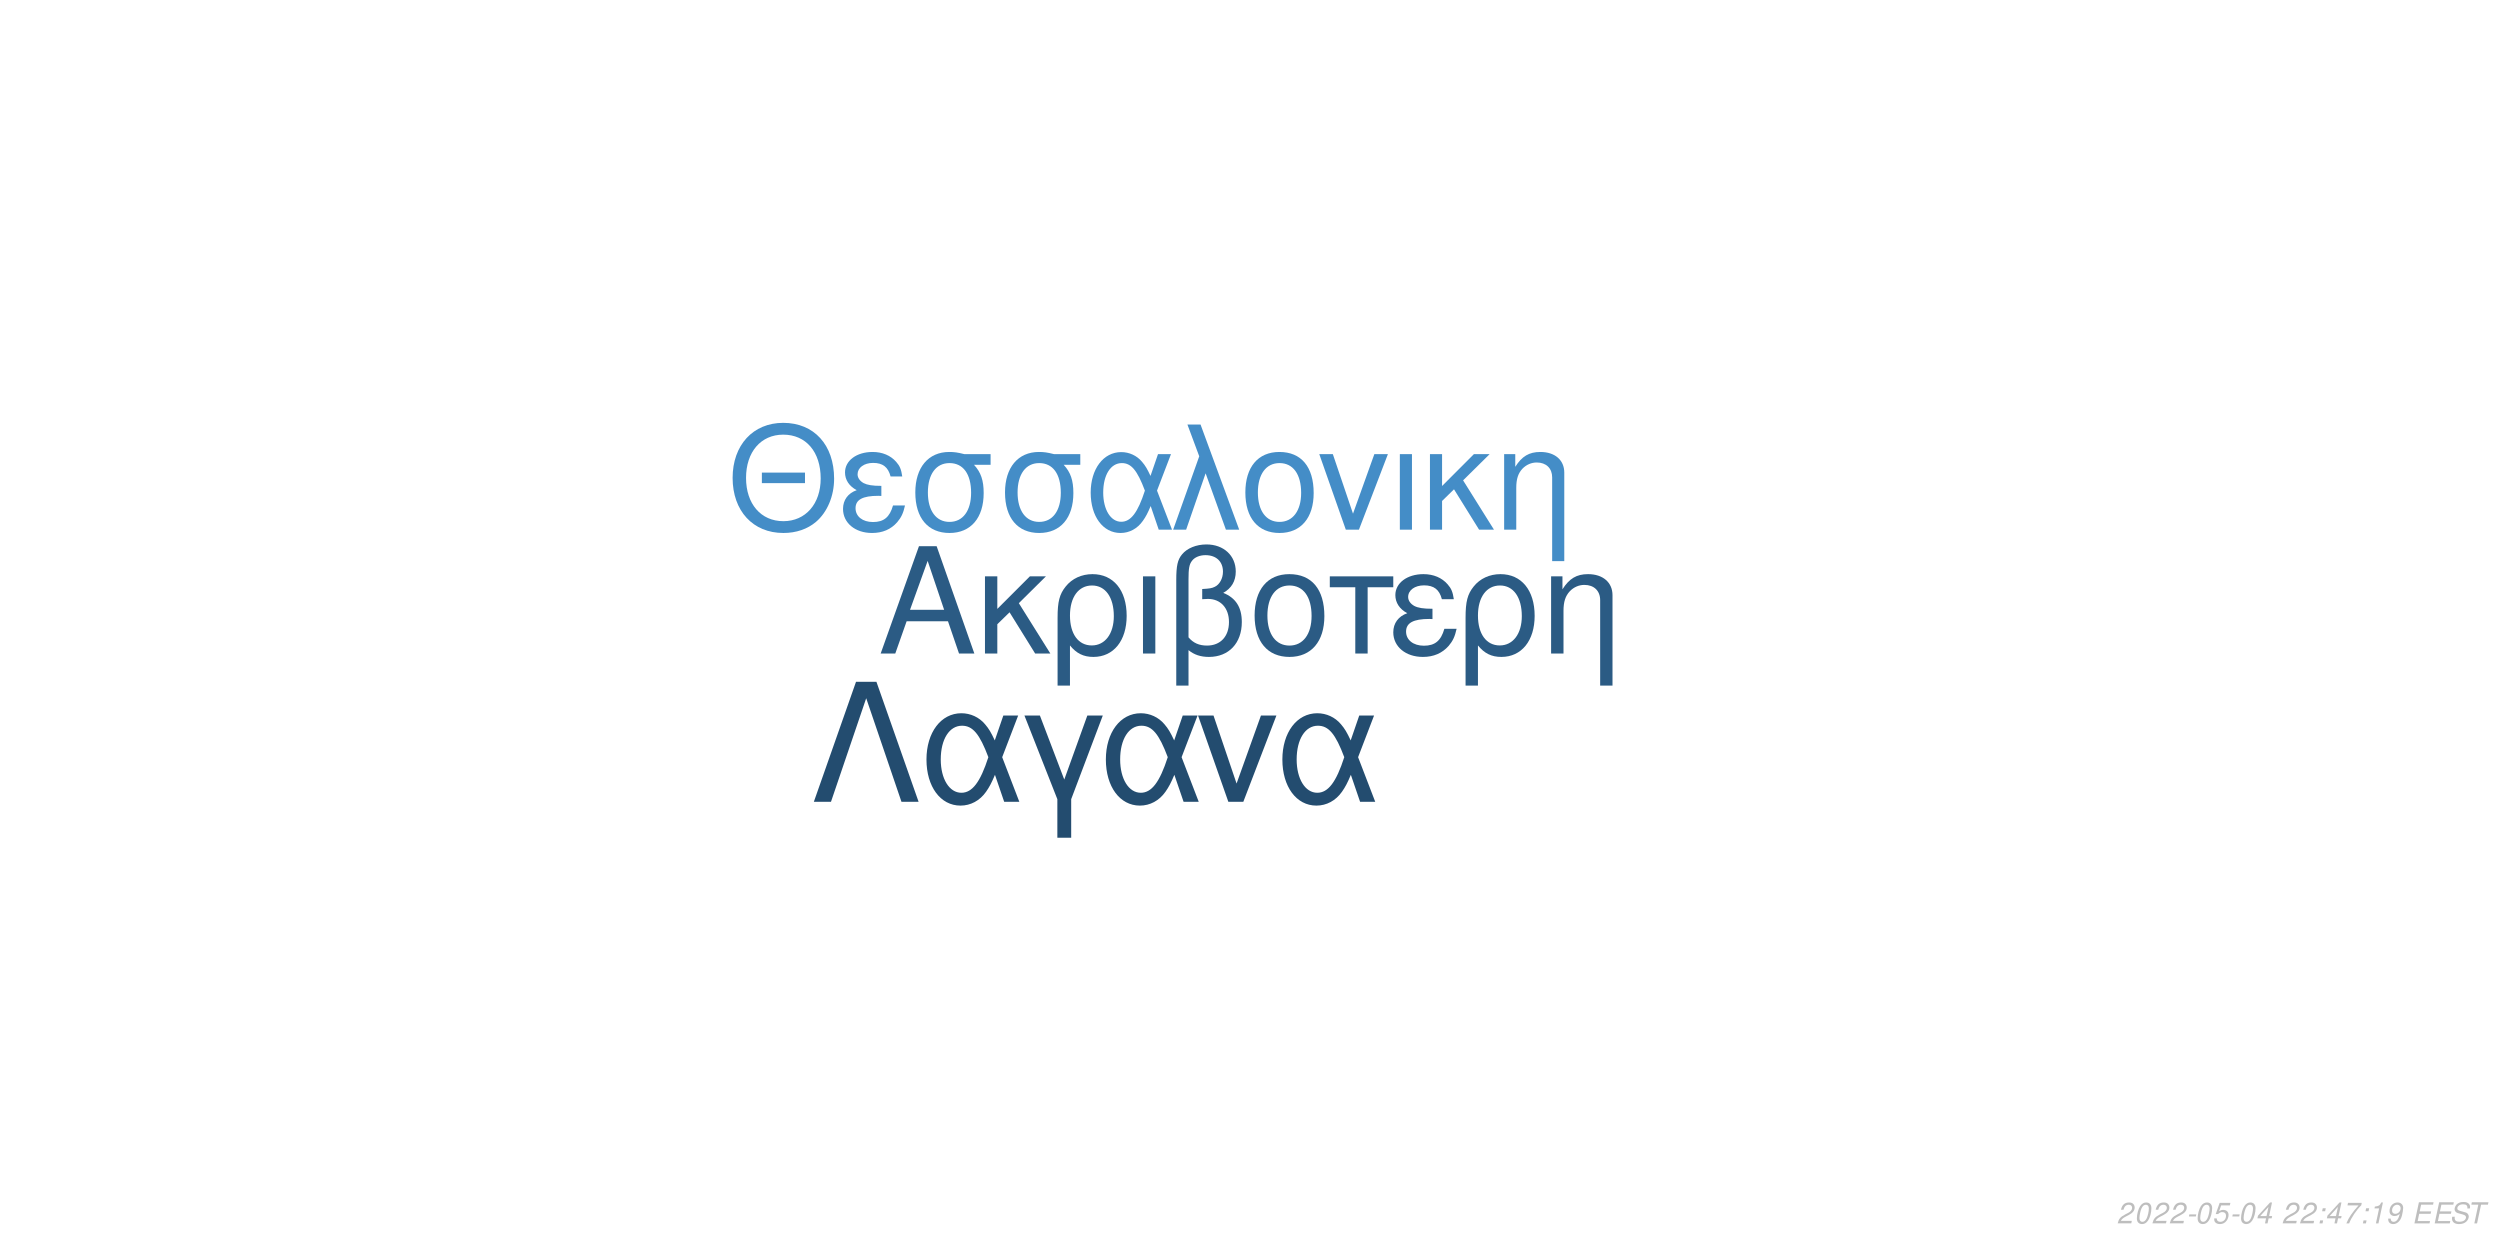
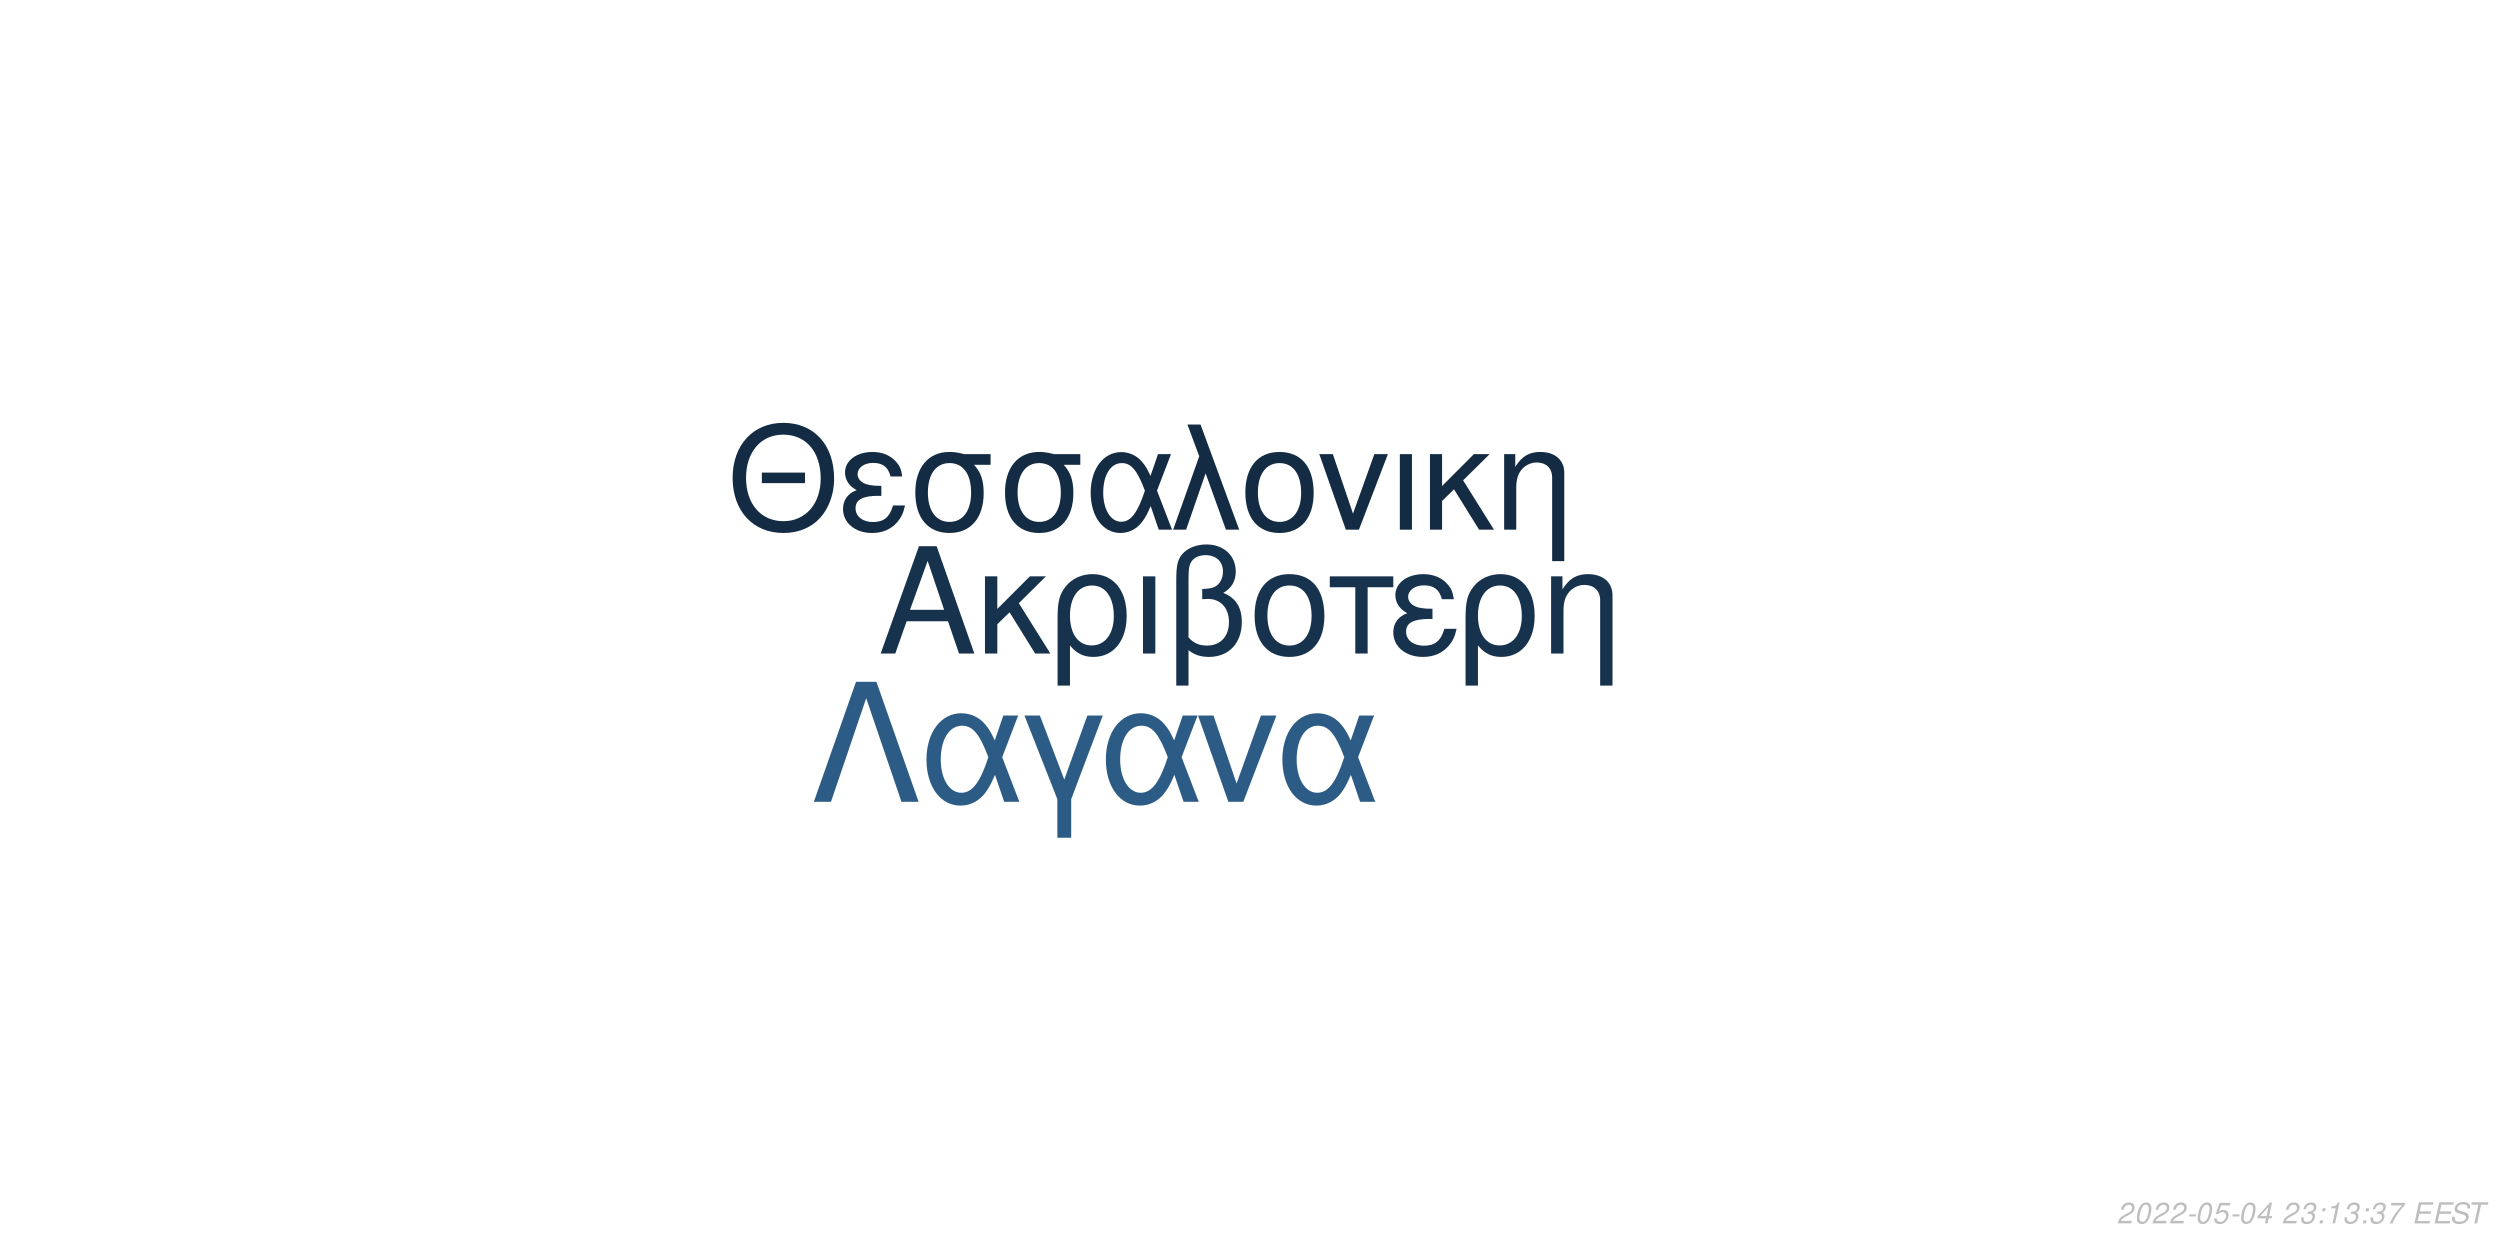
<svg xmlns="http://www.w3.org/2000/svg" xmlns:xlink="http://www.w3.org/1999/xlink" width="864pt" height="432pt" viewBox="0 0 864 432" version="1.1">
  <defs>
    <g>
      <symbol overflow="visible" id="glyph0-0">
        <path style="stroke:none;" d="" />
      </symbol>
      <symbol overflow="visible" id="glyph0-1">
        <path style="stroke:none;" d="M 24.125 -11.141 L 27.938 0 L 33.234 0 L 20.203 -37.094 L 14.094 -37.094 L 0.859 0 L 5.906 0 L 9.828 -11.141 Z M 22.797 -15.109 L 11 -15.109 L 17.094 -32.016 Z M 22.797 -15.109 " />
      </symbol>
      <symbol overflow="visible" id="glyph0-2">
        <path style="stroke:none;" d="M 7.172 -15.422 L 7.172 -26.672 L 2.906 -26.672 L 2.906 0 L 7.172 0 L 7.172 -10.125 L 11.406 -14.25 L 20.25 0 L 25.5 0 L 14.609 -17.406 L 23.969 -26.672 L 18.422 -26.672 Z M 7.172 -15.422 " />
      </symbol>
      <symbol overflow="visible" id="glyph0-3">
        <path style="stroke:none;" d="M 3 11.094 L 7.281 11.094 L 7.281 -2.797 C 9.516 -0.047 11.953 1.172 15.375 1.172 C 22.344 1.172 26.875 -4.422 26.875 -13.031 C 26.875 -21.891 22.297 -27.438 15.062 -27.438 C 11.297 -27.438 7.984 -25.906 5.797 -23.156 C 3.672 -20.516 3 -17.969 3 -12.359 Z M 14.906 -23.516 C 19.547 -23.516 22.438 -19.438 22.438 -12.922 C 22.438 -6.812 19.391 -2.797 14.812 -2.797 C 10.172 -2.797 7.281 -6.766 7.281 -13.125 C 7.281 -19.484 10.234 -23.516 14.906 -23.516 Z M 14.906 -23.516 " />
      </symbol>
      <symbol overflow="visible" id="glyph0-4">
        <path style="stroke:none;" d="M 3.516 0 L 7.781 0 L 7.781 -26.672 L 3.516 -26.672 Z M 3.516 0 " />
      </symbol>
      <symbol overflow="visible" id="glyph0-5">
        <path style="stroke:none;" d="M 4.016 11.094 L 8.25 11.094 L 8.25 -1.172 C 10.172 0.406 12.422 1.172 15.312 1.172 C 22.188 1.172 26.672 -3.609 26.672 -10.891 C 26.672 -15.984 24.578 -19.234 20.25 -20.969 C 23.109 -22.547 24.578 -25.031 24.578 -28.344 C 24.578 -33.844 20.406 -37.703 14.453 -37.703 C 10.938 -37.703 7.734 -36.391 6 -34.25 C 4.484 -32.422 4.016 -30.328 4.016 -25.391 Z M 8.25 -25.656 C 8.25 -29.359 8.5 -30.844 9.469 -32.062 C 10.375 -33.281 12.156 -34 14.094 -34 C 17.812 -34 20.156 -31.812 20.156 -28.297 C 20.156 -25.953 18.984 -23.812 17.297 -23.047 C 16.281 -22.547 15.469 -22.438 12.984 -22.297 L 12.984 -18.781 C 13.734 -18.828 14.344 -18.875 14.969 -18.875 C 19.344 -18.875 22.234 -15.719 22.234 -10.891 C 22.234 -5.906 19.281 -2.75 14.656 -2.75 C 11.953 -2.75 9.922 -3.609 8.25 -5.594 Z M 8.25 -25.656 " />
      </symbol>
      <symbol overflow="visible" id="glyph0-6">
        <path style="stroke:none;" d="M 14.094 -27.438 C 6.562 -27.438 2.094 -22.094 2.094 -13.125 C 2.094 -4.125 6.562 1.172 14.141 1.172 C 21.672 1.172 26.203 -4.172 26.203 -12.922 C 26.203 -22.188 21.828 -27.438 14.094 -27.438 Z M 14.141 -23.516 C 18.938 -23.516 21.781 -19.594 21.781 -12.984 C 21.781 -6.672 18.828 -2.75 14.141 -2.75 C 9.422 -2.75 6.516 -6.672 6.516 -13.125 C 6.516 -19.594 9.422 -23.516 14.141 -23.516 Z M 14.141 -23.516 " />
      </symbol>
      <symbol overflow="visible" id="glyph0-7">
        <path style="stroke:none;" d="M 7.891 0 L 12.156 0 L 12.156 -22.906 L 21.016 -22.906 L 21.016 -26.672 L -0.922 -26.672 L -0.922 -22.906 L 7.891 -22.906 Z M 7.891 0 " />
      </symbol>
      <symbol overflow="visible" id="glyph0-8">
        <path style="stroke:none;" d="M 14.562 -15.469 C 11.344 -15.469 9.562 -15.781 8.297 -16.438 C 6.922 -17.203 6.156 -18.328 6.156 -19.547 C 6.156 -21.891 8.453 -23.562 11.656 -23.562 C 15.062 -23.562 16.953 -22.094 17.812 -18.781 L 21.938 -18.781 C 21.578 -21.266 21.062 -22.5 19.797 -23.922 C 17.812 -26.203 14.906 -27.438 11.453 -27.438 C 5.797 -27.438 1.734 -24.375 1.734 -20.203 C 1.734 -17.609 3.156 -15.375 5.859 -13.938 C 2.797 -12.875 1.016 -10.484 1.016 -7.328 C 1.016 -2.391 5.297 1.172 11.25 1.172 C 14.969 1.172 17.906 -0.109 20.156 -2.641 C 21.578 -4.328 22.297 -5.797 22.906 -8.547 L 18.672 -8.547 C 17.5 -4.422 15.422 -2.703 11.609 -2.703 C 7.938 -2.703 5.438 -4.688 5.438 -7.578 C 5.438 -10.578 7.938 -11.953 13.484 -11.953 C 13.641 -11.953 14.094 -11.953 14.562 -11.906 Z M 14.562 -15.469 " />
      </symbol>
      <symbol overflow="visible" id="glyph0-9">
        <path style="stroke:none;" d="M 3.562 -26.672 L 3.562 0 L 7.844 0 L 7.844 -14.703 C 7.844 -17.906 8.5 -19.891 10.031 -21.531 C 11.406 -22.953 13.188 -23.719 15.062 -23.719 C 18.375 -23.719 20.516 -21.672 20.516 -18.469 L 20.516 11.094 L 24.781 11.094 L 24.781 -20.156 C 24.781 -24.578 21.469 -27.438 16.328 -27.438 C 12.359 -27.438 9.828 -25.906 7.484 -22.188 L 7.484 -26.672 Z M 3.562 -26.672 " />
      </symbol>
      <symbol overflow="visible" id="glyph1-0">
        <path style="stroke:none;" d="" />
      </symbol>
      <symbol overflow="visible" id="glyph1-1">
        <path style="stroke:none;" d="M 26.859 -19.734 L 11.953 -19.734 L 11.953 -16.094 L 26.859 -16.094 Z M 19.328 -36.922 C 8.922 -36.922 1.844 -29.25 1.844 -17.891 C 1.844 -6.484 8.875 1.141 19.391 1.141 C 23.812 1.141 27.703 -0.203 30.641 -2.688 C 34.578 -6.031 36.922 -11.656 36.922 -17.594 C 36.922 -29.297 30 -36.922 19.328 -36.922 Z M 19.328 -32.844 C 27.203 -32.844 32.281 -26.906 32.281 -17.688 C 32.281 -8.922 27.062 -2.938 19.391 -2.938 C 11.609 -2.938 6.484 -8.922 6.484 -17.891 C 6.484 -26.859 11.609 -32.844 19.328 -32.844 Z M 19.328 -32.844 " />
      </symbol>
      <symbol overflow="visible" id="glyph1-2">
        <path style="stroke:none;" d="M 14.25 -15.141 C 11.109 -15.141 9.375 -15.453 8.125 -16.094 C 6.781 -16.844 6.031 -17.938 6.031 -19.141 C 6.031 -21.422 8.266 -23.078 11.406 -23.078 C 14.75 -23.078 16.594 -21.625 17.438 -18.391 L 21.469 -18.391 C 21.125 -20.828 20.625 -22.031 19.391 -23.422 C 17.438 -25.656 14.594 -26.859 11.219 -26.859 C 5.688 -26.859 1.688 -23.875 1.688 -19.781 C 1.688 -17.234 3.094 -15.047 5.734 -13.656 C 2.734 -12.609 1 -10.266 1 -7.172 C 1 -2.344 5.188 1.141 11.016 1.141 C 14.656 1.141 17.547 -0.094 19.734 -2.594 C 21.125 -4.234 21.828 -5.688 22.422 -8.375 L 18.281 -8.375 C 17.141 -4.328 15.094 -2.641 11.359 -2.641 C 7.766 -2.641 5.328 -4.578 5.328 -7.422 C 5.328 -10.359 7.766 -11.703 13.203 -11.703 C 13.359 -11.703 13.797 -11.703 14.25 -11.656 Z M 14.25 -15.141 " />
      </symbol>
      <symbol overflow="visible" id="glyph1-3">
        <path style="stroke:none;" d="M 29 -26.109 L 19.938 -26.109 C 17.594 -26.703 16.438 -26.859 14.703 -26.859 C 7.469 -26.859 2.984 -21.469 2.984 -12.859 C 2.984 -4.031 7.375 1.141 14.797 1.141 C 22.172 1.141 26.609 -4.078 26.609 -12.656 C 26.609 -17.047 25.656 -19.828 23.266 -22.422 L 29 -22.422 Z M 14.797 -23.016 C 19.531 -23.016 22.266 -19.234 22.266 -12.75 C 22.266 -6.531 19.438 -2.688 14.797 -2.688 C 10.172 -2.688 7.328 -6.531 7.328 -12.859 C 7.328 -19.188 10.172 -23.016 14.797 -23.016 Z M 14.797 -23.016 " />
      </symbol>
      <symbol overflow="visible" id="glyph1-4">
        <path style="stroke:none;" d="M 29.344 -26.109 L 24.859 -26.109 L 22.266 -18.578 C 21.125 -21.031 20.484 -22.125 19.328 -23.469 C 17.547 -25.609 14.906 -26.812 12.156 -26.812 C 5.984 -26.812 1.594 -20.984 1.594 -12.812 C 1.594 -4.578 5.828 1.141 11.906 1.141 C 14.953 1.141 17.734 -0.344 19.625 -3.047 C 20.672 -4.531 21.281 -5.688 22.328 -8.172 L 25.109 0 L 29.703 0 L 24.516 -13.5 Z M 20.328 -13.5 C 17.891 -5.922 15.453 -2.734 12.156 -2.734 C 8.516 -2.734 5.922 -6.922 5.922 -12.812 C 5.922 -18.938 8.516 -23.016 12.359 -23.016 C 15.594 -23.016 17.688 -20.531 20.328 -13.5 Z M 20.328 -13.5 " />
      </symbol>
      <symbol overflow="visible" id="glyph1-5">
        <path style="stroke:none;" d="M 1.094 0 L 5.578 0 L 12.312 -19.484 L 19.328 0 L 23.922 0 L 10.562 -36.328 L 6.031 -36.328 L 10.109 -25.359 Z M 1.094 0 " />
      </symbol>
      <symbol overflow="visible" id="glyph1-6">
        <path style="stroke:none;" d="M 13.797 -26.859 C 6.422 -26.859 2.047 -21.625 2.047 -12.859 C 2.047 -4.031 6.422 1.141 13.859 1.141 C 21.234 1.141 25.656 -4.078 25.656 -12.656 C 25.656 -21.719 21.375 -26.859 13.797 -26.859 Z M 13.859 -23.016 C 18.531 -23.016 21.328 -19.188 21.328 -12.703 C 21.328 -6.531 18.438 -2.688 13.859 -2.688 C 9.219 -2.688 6.375 -6.531 6.375 -12.859 C 6.375 -19.188 9.219 -23.016 13.859 -23.016 Z M 13.859 -23.016 " />
      </symbol>
      <symbol overflow="visible" id="glyph1-7">
        <path style="stroke:none;" d="M 14.297 0 L 24.312 -26.109 L 19.625 -26.109 L 12.25 -5.531 L 5.281 -26.109 L 0.594 -26.109 L 9.766 0 Z M 14.297 0 " />
      </symbol>
      <symbol overflow="visible" id="glyph1-8">
        <path style="stroke:none;" d="M 3.438 0 L 7.625 0 L 7.625 -26.109 L 3.438 -26.109 Z M 3.438 0 " />
      </symbol>
      <symbol overflow="visible" id="glyph1-9">
        <path style="stroke:none;" d="M 7.031 -15.094 L 7.031 -26.109 L 2.844 -26.109 L 2.844 0 L 7.031 0 L 7.031 -9.922 L 11.156 -13.953 L 19.828 0 L 24.969 0 L 14.297 -17.047 L 23.469 -26.109 L 18.031 -26.109 Z M 7.031 -15.094 " />
      </symbol>
      <symbol overflow="visible" id="glyph1-10">
        <path style="stroke:none;" d="M 3.484 -26.109 L 3.484 0 L 7.672 0 L 7.672 -14.406 C 7.672 -17.547 8.328 -19.484 9.812 -21.078 C 11.156 -22.469 12.906 -23.219 14.75 -23.219 C 17.984 -23.219 20.078 -21.234 20.078 -18.094 L 20.078 10.859 L 24.266 10.859 L 24.266 -19.734 C 24.266 -24.062 21.031 -26.859 16 -26.859 C 12.109 -26.859 9.609 -25.359 7.328 -21.719 L 7.328 -26.109 Z M 3.484 -26.109 " />
      </symbol>
      <symbol overflow="visible" id="glyph2-0">
        <path style="stroke:none;" d="" />
      </symbol>
      <symbol overflow="visible" id="glyph2-1">
        <path style="stroke:none;" d="M 22.531 -41.484 L 15.484 -41.484 L 0.906 0 L 6.828 0 L 19 -35.797 L 31.188 0 L 37.109 0 Z M 22.531 -41.484 " />
      </symbol>
      <symbol overflow="visible" id="glyph2-2">
        <path style="stroke:none;" d="M 33.516 -29.812 L 28.391 -29.812 L 25.438 -21.219 C 24.125 -24.016 23.391 -25.266 22.078 -26.797 C 20.031 -29.25 17.016 -30.609 13.891 -30.609 C 6.828 -30.609 1.828 -23.953 1.828 -14.625 C 1.828 -5.234 6.656 1.312 13.594 1.312 C 17.078 1.312 20.266 -0.391 22.422 -3.469 C 23.609 -5.172 24.297 -6.484 25.5 -9.328 L 28.688 0 L 33.922 0 L 28 -15.422 Z M 23.219 -15.422 C 20.422 -6.766 17.641 -3.125 13.891 -3.125 C 9.734 -3.125 6.766 -7.906 6.766 -14.625 C 6.766 -21.625 9.734 -26.297 14.109 -26.297 C 17.812 -26.297 20.203 -23.453 23.219 -15.422 Z M 23.219 -15.422 " />
      </symbol>
      <symbol overflow="visible" id="glyph2-3">
        <path style="stroke:none;" d="M 12.062 12.406 L 16.844 12.406 L 16.844 -0.906 L 27.766 -29.812 L 22.422 -29.812 L 14.453 -7.688 L 6.031 -29.812 L 0.688 -29.812 L 12.062 -0.906 Z M 12.062 12.406 " />
      </symbol>
      <symbol overflow="visible" id="glyph2-4">
        <path style="stroke:none;" d="M 16.328 0 L 27.766 -29.812 L 22.422 -29.812 L 14 -6.312 L 6.031 -29.812 L 0.688 -29.812 L 11.156 0 Z M 16.328 0 " />
      </symbol>
      <symbol overflow="visible" id="glyph3-0">
        <path style="stroke:none;" d="" />
      </symbol>
      <symbol overflow="visible" id="glyph3-1">
        <path style="stroke:none;" d="M 5.234 -0.875 L 1.469 -0.875 C 1.641 -1.375 2.203 -1.891 3.109 -2.344 L 4.234 -2.938 C 5.562 -3.625 6.219 -4.469 6.219 -5.484 C 6.219 -5.938 6.062 -6.359 5.797 -6.656 C 5.469 -7.047 4.984 -7.234 4.312 -7.234 C 2.766 -7.234 1.891 -6.453 1.484 -4.734 L 2.375 -4.734 C 2.484 -5.188 2.609 -5.484 2.797 -5.75 C 3.094 -6.203 3.609 -6.453 4.188 -6.453 C 4.891 -6.453 5.344 -6.031 5.344 -5.375 C 5.344 -4.703 4.859 -4.094 4.016 -3.656 L 2.984 -3.125 C 1.234 -2.188 0.797 -1.656 0.344 -0.016 L 5.047 -0.016 Z M 5.234 -0.875 " />
      </symbol>
      <symbol overflow="visible" id="glyph3-2">
        <path style="stroke:none;" d="M 4.203 -7.234 C 3.375 -7.234 2.688 -6.812 2.125 -5.984 C 1.484 -5.047 0.984 -3.188 0.984 -1.734 C 0.984 -1.109 1.172 -0.562 1.484 -0.266 C 1.797 0.047 2.281 0.234 2.766 0.234 C 3.625 0.234 4.281 -0.156 4.859 -1.016 C 5.516 -1.953 6 -3.797 6 -5.266 C 6 -6.5 5.328 -7.234 4.203 -7.234 Z M 4.094 -6.453 C 4.734 -6.453 5.125 -5.984 5.125 -5.156 C 5.125 -4.203 4.781 -2.625 4.406 -1.812 C 3.984 -0.938 3.516 -0.547 2.875 -0.547 C 2.25 -0.547 1.875 -1.031 1.875 -1.828 C 1.875 -2.797 2.203 -4.344 2.594 -5.203 C 2.984 -6.047 3.453 -6.453 4.094 -6.453 Z M 4.094 -6.453 " />
      </symbol>
      <symbol overflow="visible" id="glyph3-3">
        <path style="stroke:none;" d="M 3.516 -3.125 L 1.125 -3.125 L 0.969 -2.406 L 3.359 -2.406 Z M 3.516 -3.125 " />
      </symbol>
      <symbol overflow="visible" id="glyph3-4">
        <path style="stroke:none;" d="M 6.297 -7.094 L 2.594 -7.094 L 1.234 -3.234 L 2.047 -3.234 C 2.656 -3.766 2.938 -3.906 3.531 -3.906 C 4.328 -3.906 4.797 -3.453 4.797 -2.688 C 4.797 -1.438 3.969 -0.547 2.828 -0.547 C 2.031 -0.547 1.609 -0.938 1.578 -1.734 L 0.703 -1.734 L 0.703 -1.516 C 0.703 -0.938 0.844 -0.547 1.188 -0.266 C 1.562 0.062 2.078 0.234 2.703 0.234 C 3.656 0.234 4.391 -0.156 4.984 -0.922 C 5.422 -1.5 5.672 -2.234 5.672 -2.953 C 5.672 -4 4.938 -4.672 3.812 -4.672 C 3.328 -4.672 2.906 -4.547 2.406 -4.234 L 3.109 -6.219 L 6.109 -6.219 Z M 6.297 -7.094 " />
      </symbol>
      <symbol overflow="visible" id="glyph3-5">
        <path style="stroke:none;" d="M 3.625 -1.75 L 3.266 0 L 4.141 0 L 4.516 -1.75 L 5.562 -1.75 L 5.734 -2.531 L 4.688 -2.531 L 5.688 -7.234 L 5.016 -7.234 L 0.844 -2.672 L 0.641 -1.75 Z M 3.797 -2.531 L 1.594 -2.531 L 4.469 -5.703 Z M 3.797 -2.531 " />
      </symbol>
      <symbol overflow="visible" id="glyph3-6">
        <path style="stroke:none;" d="" />
      </symbol>
      <symbol overflow="visible" id="glyph3-7">
-         <path style="stroke:none;" d="M 2.359 -1.031 L 1.312 -1.031 L 1.094 0 L 2.141 0 Z M 3.266 -5.234 L 2.219 -5.234 L 2 -4.203 L 3.047 -4.203 Z M 3.266 -5.234 " />
+         <path style="stroke:none;" d="M 2.922 -3.312 C 3.125 -3.344 3.234 -3.344 3.375 -3.344 C 4.203 -3.344 4.688 -3 4.688 -2.406 C 4.688 -1.312 3.906 -0.547 2.781 -0.547 C 2.047 -0.547 1.594 -0.938 1.594 -1.562 C 1.594 -1.719 1.609 -1.844 1.656 -2.094 L 0.766 -2.094 C 0.734 -1.797 0.719 -1.641 0.719 -1.469 C 0.719 -0.375 1.406 0.234 2.641 0.234 C 3.547 0.234 4.297 -0.078 4.812 -0.656 C 5.266 -1.156 5.562 -1.875 5.562 -2.547 C 5.562 -3.125 5.344 -3.453 4.797 -3.734 C 5.641 -4.234 6.016 -4.844 6.016 -5.734 C 6.016 -6.656 5.312 -7.234 4.203 -7.234 C 3.375 -7.234 2.672 -6.938 2.188 -6.375 C 1.891 -6.031 1.703 -5.641 1.516 -4.906 L 2.391 -4.906 C 2.5 -5.359 2.594 -5.594 2.734 -5.812 C 3.047 -6.234 3.516 -6.453 4.078 -6.453 C 4.734 -6.453 5.141 -6.125 5.141 -5.578 C 5.141 -5.188 5.016 -4.797 4.797 -4.547 C 4.516 -4.234 4 -4.062 3.266 -4.062 L 3.078 -4.062 Z M 2.922 -3.312 " />
      </symbol>
      <symbol overflow="visible" id="glyph3-8">
-         <path style="stroke:none;" d="M 6.703 -7.094 L 1.953 -7.094 L 1.766 -6.219 L 5.594 -6.219 C 3.344 -3.688 2.266 -2.109 1.375 0 L 2.344 0 C 3.031 -1.906 4.828 -4.594 6.547 -6.281 Z M 6.703 -7.094 " />
+         <path style="stroke:none;" d="M 2.359 -1.031 L 1.312 -1.031 L 1.094 0 L 2.141 0 Z M 3.266 -5.234 L 2.219 -5.234 L 2 -4.203 L 3.047 -4.203 Z M 3.266 -5.234 " />
      </symbol>
      <symbol overflow="visible" id="glyph3-9">
        <path style="stroke:none;" d="M 3.703 -5.188 L 2.594 0 L 3.469 0 L 5.016 -7.234 L 4.438 -7.234 C 3.906 -6.156 3.688 -6.016 2.234 -5.812 L 2.109 -5.188 Z M 3.703 -5.188 " />
      </symbol>
      <symbol overflow="visible" id="glyph3-10">
-         <path style="stroke:none;" d="M 0.844 -1.656 C 0.844 -1.547 0.844 -1.438 0.844 -1.375 C 0.844 -0.406 1.531 0.234 2.578 0.234 C 3.203 0.234 3.766 0.016 4.297 -0.438 C 4.938 -1 5.312 -1.656 5.594 -2.719 C 5.844 -3.672 6.016 -4.766 6.016 -5.375 C 6.016 -5.844 5.844 -6.328 5.547 -6.656 C 5.203 -7.031 4.703 -7.234 4.062 -7.234 C 2.516 -7.234 1.297 -5.938 1.297 -4.266 C 1.297 -3.203 1.984 -2.547 3.047 -2.547 C 3.484 -2.547 3.953 -2.672 4.281 -2.891 C 4.406 -2.984 4.547 -3.078 4.828 -3.344 C 4.438 -1.484 3.703 -0.547 2.703 -0.547 C 2.109 -0.547 1.719 -0.938 1.719 -1.547 L 1.719 -1.656 Z M 3.953 -6.453 C 4.625 -6.453 5.141 -5.953 5.141 -5.281 C 5.141 -4.188 4.312 -3.312 3.297 -3.312 C 2.594 -3.312 2.172 -3.734 2.172 -4.453 C 2.172 -5.562 2.984 -6.453 3.953 -6.453 Z M 3.953 -6.453 " />
+         <path style="stroke:none;" d="M 6.703 -7.094 L 1.953 -7.094 L 1.766 -6.219 L 5.594 -6.219 C 3.344 -3.688 2.266 -2.109 1.375 0 L 2.344 0 C 3.031 -1.906 4.828 -4.594 6.547 -6.281 Z M 6.703 -7.094 " />
      </symbol>
      <symbol overflow="visible" id="glyph3-11">
        <path style="stroke:none;" d="M 2.547 -3.312 L 6.5 -3.312 L 6.688 -4.141 L 2.719 -4.141 L 3.219 -6.469 L 7.344 -6.469 L 7.516 -7.297 L 2.453 -7.297 L 0.906 0 L 6.125 0 L 6.297 -0.812 L 2.016 -0.812 Z M 2.547 -3.312 " />
      </symbol>
      <symbol overflow="visible" id="glyph3-12">
        <path style="stroke:none;" d="M 7.062 -5.156 C 7.125 -5.438 7.141 -5.562 7.141 -5.703 C 7.141 -6.156 6.938 -6.594 6.594 -6.891 C 6.188 -7.25 5.656 -7.406 4.875 -7.406 C 3.844 -7.406 3.047 -7.125 2.5 -6.562 C 2.094 -6.141 1.781 -5.438 1.781 -4.922 C 1.781 -4.297 2.219 -3.766 2.891 -3.562 L 4.594 -3.094 C 5.406 -2.859 5.734 -2.578 5.734 -2.094 C 5.734 -1.781 5.547 -1.406 5.266 -1.141 C 4.844 -0.766 4.266 -0.578 3.453 -0.578 C 2.328 -0.578 1.812 -0.984 1.812 -1.906 C 1.812 -2.047 1.812 -2.125 1.844 -2.312 L 0.984 -2.312 C 0.906 -2.062 0.891 -1.906 0.891 -1.688 C 0.891 -0.484 1.797 0.234 3.297 0.234 C 4.359 0.234 5.234 -0.062 5.812 -0.609 C 6.344 -1.078 6.688 -1.797 6.688 -2.375 C 6.688 -2.641 6.609 -2.906 6.453 -3.156 C 6.234 -3.5 5.938 -3.703 5.469 -3.828 L 3.75 -4.312 C 2.984 -4.547 2.734 -4.734 2.734 -5.188 C 2.734 -5.547 2.875 -5.844 3.188 -6.109 C 3.547 -6.438 4.031 -6.594 4.703 -6.594 C 5.266 -6.594 5.688 -6.484 5.906 -6.297 C 6.094 -6.125 6.219 -5.797 6.219 -5.516 C 6.219 -5.422 6.203 -5.344 6.188 -5.156 Z M 7.062 -5.156 " />
      </symbol>
      <symbol overflow="visible" id="glyph3-13">
        <path style="stroke:none;" d="M 4.938 -6.469 L 7.312 -6.469 L 7.484 -7.297 L 1.75 -7.297 L 1.578 -6.469 L 3.984 -6.469 L 2.609 0 L 3.547 0 Z M 4.938 -6.469 " />
      </symbol>
    </g>
  </defs>
  <g id="surface1">
    <rect x="0" y="0" width="864" height="432" style="fill:rgb(100%,100%,100%);fill-opacity:1;stroke:none;" />
-     <g style="fill:rgb(16.863%,35.686%,51.765%);fill-opacity:1;">
+     <g style="fill:rgb(8.627%,19.608%,29.804%);fill-opacity:1;">
      <use xlink:href="#glyph0-1" x="303.5" y="225.861" />
      <use xlink:href="#glyph0-2" x="337.5" y="225.861" />
      <use xlink:href="#glyph0-3" x="362.5" y="225.861" />
      <use xlink:href="#glyph0-4" x="391.5" y="225.861" />
      <use xlink:href="#glyph0-5" x="402.5" y="225.861" />
      <use xlink:href="#glyph0-6" x="431.5" y="225.861" />
      <use xlink:href="#glyph0-7" x="460.5" y="225.861" />
      <use xlink:href="#glyph0-8" x="480.5" y="225.861" />
      <use xlink:href="#glyph0-3" x="503.5" y="225.861" />
      <use xlink:href="#glyph0-9" x="532.5" y="225.861" />
    </g>
-     <g style="fill:rgb(26.667%,55.294%,78.039%);fill-opacity:1;">
+     <g style="fill:rgb(7.451%,16.863%,26.275%);fill-opacity:1;">
      <use xlink:href="#glyph1-1" x="251.348" y="183.058" />
      <use xlink:href="#glyph1-2" x="290.348" y="183.058" />
      <use xlink:href="#glyph1-3" x="313.348" y="183.058" />
      <use xlink:href="#glyph1-3" x="344.348" y="183.058" />
      <use xlink:href="#glyph1-4" x="375.348" y="183.058" />
      <use xlink:href="#glyph1-5" x="404.348" y="183.058" />
      <use xlink:href="#glyph1-6" x="428.348" y="183.058" />
      <use xlink:href="#glyph1-7" x="455.348" y="183.058" />
      <use xlink:href="#glyph1-8" x="480.348" y="183.058" />
      <use xlink:href="#glyph1-9" x="491.348" y="183.058" />
      <use xlink:href="#glyph1-10" x="516.348" y="183.058" />
    </g>
-     <g style="fill:rgb(13.725%,29.804%,43.529%);fill-opacity:1;">
+     <g style="fill:rgb(17.255%,36.078%,52.549%);fill-opacity:1;">
      <use xlink:href="#glyph2-1" x="280.359" y="277.105" />
      <use xlink:href="#glyph2-2" x="318.359" y="277.105" />
      <use xlink:href="#glyph2-3" x="353.359" y="277.105" />
      <use xlink:href="#glyph2-2" x="380.359" y="277.105" />
      <use xlink:href="#glyph2-4" x="413.359" y="277.105" />
      <use xlink:href="#glyph2-2" x="441.359" y="277.105" />
    </g>
    <g style="fill:rgb(74.51%,74.51%,74.51%);fill-opacity:1;">
      <use xlink:href="#glyph3-1" x="731.52" y="422.81" />
      <use xlink:href="#glyph3-2" x="737.52" y="422.81" />
      <use xlink:href="#glyph3-1" x="743.52" y="422.81" />
      <use xlink:href="#glyph3-1" x="749.52" y="422.81" />
      <use xlink:href="#glyph3-3" x="755.52" y="422.81" />
      <use xlink:href="#glyph3-2" x="758.52" y="422.81" />
      <use xlink:href="#glyph3-4" x="764.52" y="422.81" />
      <use xlink:href="#glyph3-3" x="770.52" y="422.81" />
      <use xlink:href="#glyph3-2" x="773.52" y="422.81" />
      <use xlink:href="#glyph3-5" x="779.52" y="422.81" />
      <use xlink:href="#glyph3-6" x="785.52" y="422.81" />
      <use xlink:href="#glyph3-1" x="788.52" y="422.81" />
-       <use xlink:href="#glyph3-1" x="794.52" y="422.81" />
-       <use xlink:href="#glyph3-7" x="800.52" y="422.81" />
-       <use xlink:href="#glyph3-5" x="803.52" y="422.81" />
-       <use xlink:href="#glyph3-8" x="809.52" y="422.81" />
-       <use xlink:href="#glyph3-7" x="815.52" y="422.81" />
-       <use xlink:href="#glyph3-9" x="818.52" y="422.81" />
+       <use xlink:href="#glyph3-7" x="794.52" y="422.81" />
+       <use xlink:href="#glyph3-8" x="800.52" y="422.81" />
+       <use xlink:href="#glyph3-9" x="803.52" y="422.81" />
+       <use xlink:href="#glyph3-7" x="809.52" y="422.81" />
+       <use xlink:href="#glyph3-8" x="815.52" y="422.81" />
+       <use xlink:href="#glyph3-7" x="818.52" y="422.81" />
      <use xlink:href="#glyph3-10" x="824.52" y="422.81" />
      <use xlink:href="#glyph3-6" x="830.52" y="422.81" />
      <use xlink:href="#glyph3-11" x="833.52" y="422.81" />
      <use xlink:href="#glyph3-11" x="840.52" y="422.81" />
      <use xlink:href="#glyph3-12" x="846.52" y="422.81" />
      <use xlink:href="#glyph3-13" x="852.52" y="422.81" />
    </g>
  </g>
</svg>
